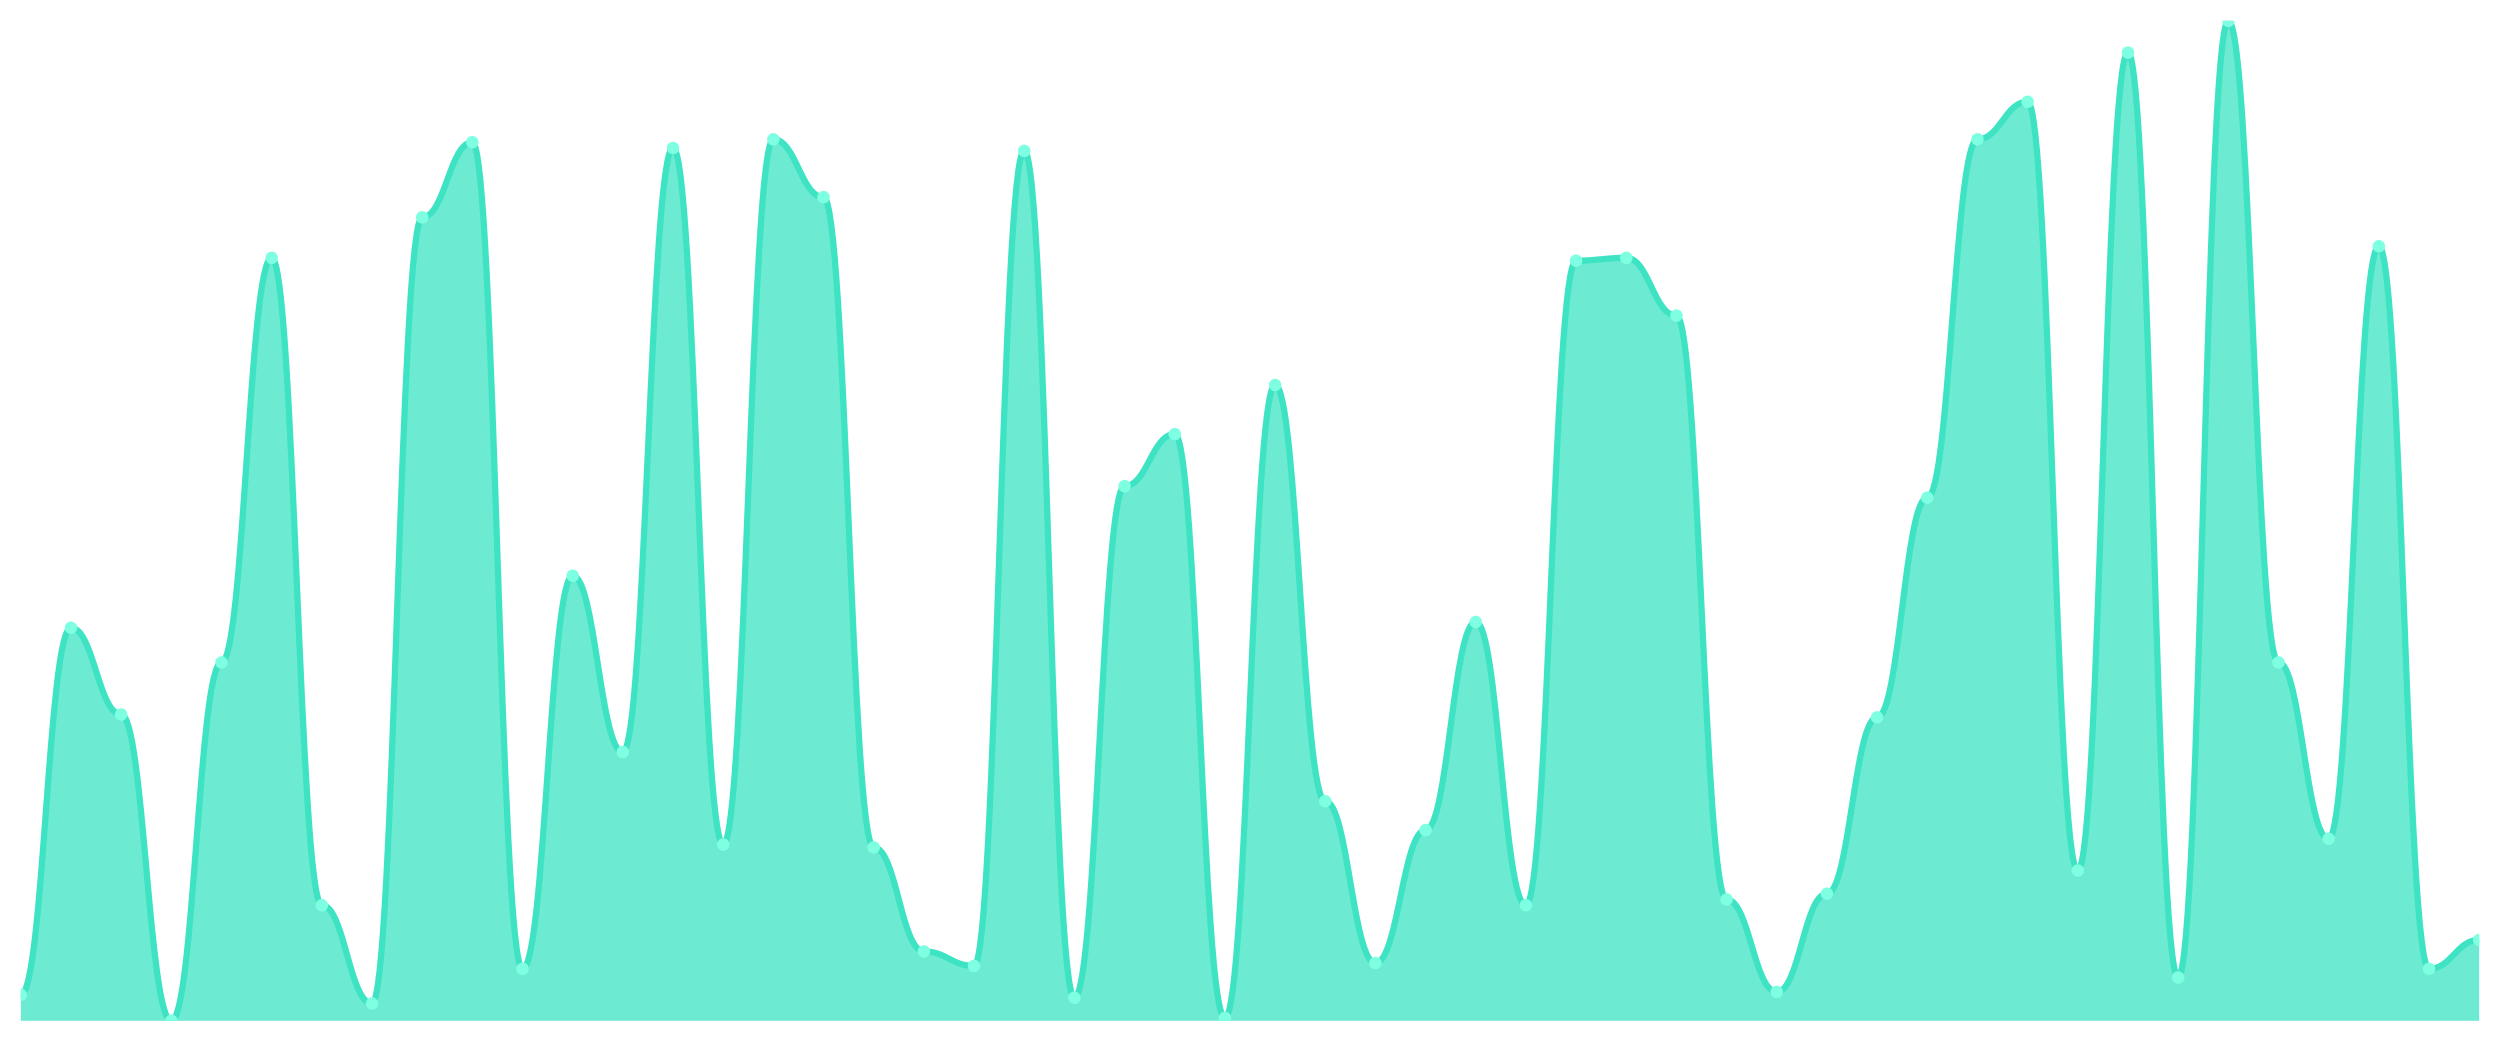
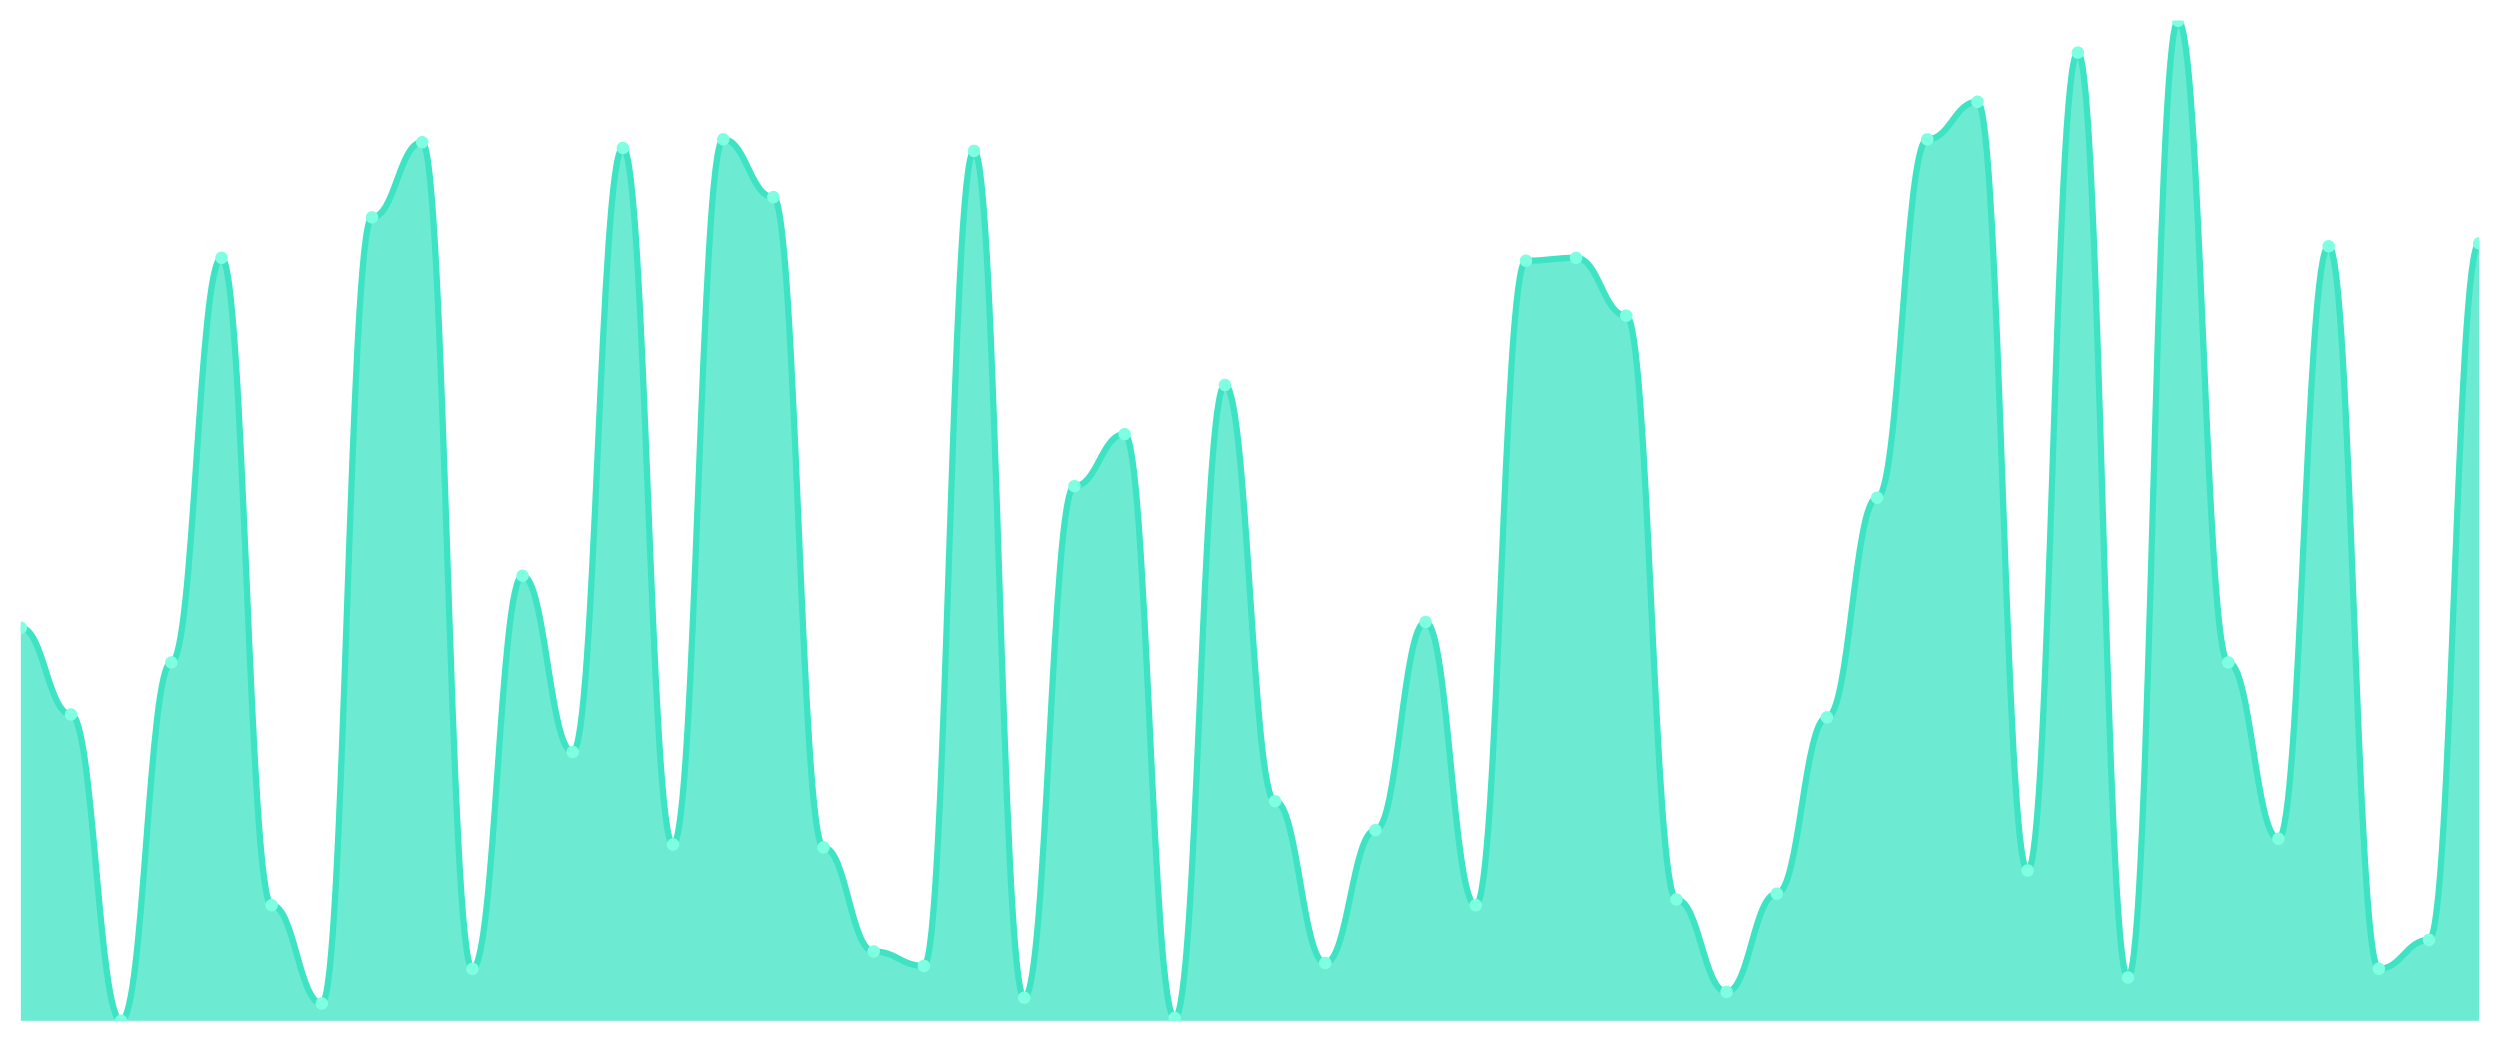
<svg xmlns="http://www.w3.org/2000/svg" viewBox="0 0 1200 500" width="1200" height="500">
  <defs>
    <clipPath id="c">
      <rect x="10" y="10" width="1180" height="480" />
    </clipPath>
  </defs>
  <rect width="1200" height="500" fill="none" />
  <g clip-path="url(#c)">
-     <path d="M 10,490 L 10,477.514 C 20.837,477.514 23.245,301.329 34.082,301.329 C 44.918,301.329 47.327,342.948 58.163,342.948 C 69,342.948 71.408,490 82.245,490 C 93.082,490 95.49,317.977 106.327,317.977 C 117.163,317.977 119.571,123.757 130.408,123.757 C 141.245,123.757 143.653,434.509 154.49,434.509 C 165.327,434.509 167.735,481.676 178.571,481.676 C 189.408,481.676 191.816,104.335 202.653,104.335 C 213.49,104.335 215.898,68.266 226.735,68.266 C 237.571,68.266 239.98,465.029 250.816,465.029 C 261.653,465.029 264.061,276.358 274.898,276.358 C 285.735,276.358 288.143,360.983 298.98,360.983 C 309.816,360.983 312.224,71.04 323.061,71.04 C 333.898,71.04 336.306,405.376 347.143,405.376 C 357.98,405.376 360.388,66.879 371.224,66.879 C 382.061,66.879 384.469,94.624 395.306,94.624 C 406.143,94.624 408.551,406.763 419.388,406.763 C 430.224,406.763 432.633,456.705 443.469,456.705 C 454.306,456.705 456.714,463.642 467.551,463.642 C 478.388,463.642 480.796,72.428 491.633,72.428 C 502.469,72.428 504.878,478.902 515.714,478.902 C 526.551,478.902 528.959,233.353 539.796,233.353 C 550.633,233.353 553.041,208.382 563.878,208.382 C 574.714,208.382 577.122,488.613 587.959,488.613 C 598.796,488.613 601.204,184.798 612.041,184.798 C 622.878,184.798 625.286,384.566 636.122,384.566 C 646.959,384.566 649.367,462.254 660.204,462.254 C 671.041,462.254 673.449,398.439 684.286,398.439 C 695.122,398.439 697.531,298.555 708.367,298.555 C 719.204,298.555 721.612,434.509 732.449,434.509 C 743.286,434.509 745.694,125.145 756.531,125.145 C 767.367,125.145 769.776,123.757 780.612,123.757 C 791.449,123.757 793.857,151.503 804.694,151.503 C 815.531,151.503 817.939,431.734 828.776,431.734 C 839.612,431.734 842.02,476.127 852.857,476.127 C 863.694,476.127 866.102,428.96 876.939,428.96 C 887.776,428.96 890.184,344.335 901.02,344.335 C 911.857,344.335 914.265,238.902 925.102,238.902 C 935.939,238.902 938.347,66.879 949.184,66.879 C 960.02,66.879 962.429,48.844 973.265,48.844 C 984.102,48.844 986.51,417.861 997.347,417.861 C 1008.184,417.861 1010.592,25.26 1021.429,25.26 C 1032.265,25.26 1034.673,469.191 1045.51,469.191 C 1056.347,469.191 1058.755,10 1069.592,10 C 1080.429,10 1082.837,317.977 1093.673,317.977 C 1104.51,317.977 1106.918,402.601 1117.755,402.601 C 1128.592,402.601 1131,118.208 1141.837,118.208 C 1152.673,118.208 1155.082,465.029 1165.918,465.029 C 1176.755,465.029 1179.163,451.156 1190,451.156 L 1190,490 Z" fill="rgba(61,227,195,0.75)" />
-     <path d="M 10,477.514 C 20.837,477.514 23.245,301.329 34.082,301.329 C 44.918,301.329 47.327,342.948 58.163,342.948 C 69,342.948 71.408,490 82.245,490 C 93.082,490 95.49,317.977 106.327,317.977 C 117.163,317.977 119.571,123.757 130.408,123.757 C 141.245,123.757 143.653,434.509 154.49,434.509 C 165.327,434.509 167.735,481.676 178.571,481.676 C 189.408,481.676 191.816,104.335 202.653,104.335 C 213.49,104.335 215.898,68.266 226.735,68.266 C 237.571,68.266 239.98,465.029 250.816,465.029 C 261.653,465.029 264.061,276.358 274.898,276.358 C 285.735,276.358 288.143,360.983 298.98,360.983 C 309.816,360.983 312.224,71.04 323.061,71.04 C 333.898,71.04 336.306,405.376 347.143,405.376 C 357.98,405.376 360.388,66.879 371.224,66.879 C 382.061,66.879 384.469,94.624 395.306,94.624 C 406.143,94.624 408.551,406.763 419.388,406.763 C 430.224,406.763 432.633,456.705 443.469,456.705 C 454.306,456.705 456.714,463.642 467.551,463.642 C 478.388,463.642 480.796,72.428 491.633,72.428 C 502.469,72.428 504.878,478.902 515.714,478.902 C 526.551,478.902 528.959,233.353 539.796,233.353 C 550.633,233.353 553.041,208.382 563.878,208.382 C 574.714,208.382 577.122,488.613 587.959,488.613 C 598.796,488.613 601.204,184.798 612.041,184.798 C 622.878,184.798 625.286,384.566 636.122,384.566 C 646.959,384.566 649.367,462.254 660.204,462.254 C 671.041,462.254 673.449,398.439 684.286,398.439 C 695.122,398.439 697.531,298.555 708.367,298.555 C 719.204,298.555 721.612,434.509 732.449,434.509 C 743.286,434.509 745.694,125.145 756.531,125.145 C 767.367,125.145 769.776,123.757 780.612,123.757 C 791.449,123.757 793.857,151.503 804.694,151.503 C 815.531,151.503 817.939,431.734 828.776,431.734 C 839.612,431.734 842.02,476.127 852.857,476.127 C 863.694,476.127 866.102,428.96 876.939,428.96 C 887.776,428.96 890.184,344.335 901.02,344.335 C 911.857,344.335 914.265,238.902 925.102,238.902 C 935.939,238.902 938.347,66.879 949.184,66.879 C 960.02,66.879 962.429,48.844 973.265,48.844 C 984.102,48.844 986.51,417.861 997.347,417.861 C 1008.184,417.861 1010.592,25.26 1021.429,25.26 C 1032.265,25.26 1034.673,469.191 1045.51,469.191 C 1056.347,469.191 1058.755,10 1069.592,10 C 1080.429,10 1082.837,317.977 1093.673,317.977 C 1104.51,317.977 1106.918,402.601 1117.755,402.601 C 1128.592,402.601 1131,118.208 1141.837,118.208 C 1152.673,118.208 1155.082,465.029 1165.918,465.029 C 1176.755,465.029 1179.163,451.156 1190,451.156" fill="none" stroke="#3de3c3" stroke-width="3" stroke-linecap="round" stroke-linejoin="round" />
-     <circle cx="10" cy="477.514" r="3" fill="#7fffe1" />
-     <circle cx="34.082" cy="301.329" r="3" fill="#7fffe1" />
-     <circle cx="58.163" cy="342.948" r="3" fill="#7fffe1" />
-     <circle cx="82.245" cy="490" r="3" fill="#7fffe1" />
-     <circle cx="106.327" cy="317.977" r="3" fill="#7fffe1" />
-     <circle cx="130.408" cy="123.757" r="3" fill="#7fffe1" />
-     <circle cx="154.49" cy="434.509" r="3" fill="#7fffe1" />
-     <circle cx="178.571" cy="481.676" r="3" fill="#7fffe1" />
-     <circle cx="202.653" cy="104.335" r="3" fill="#7fffe1" />
-     <circle cx="226.735" cy="68.266" r="3" fill="#7fffe1" />
-     <circle cx="250.816" cy="465.029" r="3" fill="#7fffe1" />
-     <circle cx="274.898" cy="276.358" r="3" fill="#7fffe1" />
-     <circle cx="298.98" cy="360.983" r="3" fill="#7fffe1" />
-     <circle cx="323.061" cy="71.04" r="3" fill="#7fffe1" />
-     <circle cx="347.143" cy="405.376" r="3" fill="#7fffe1" />
-     <circle cx="371.224" cy="66.879" r="3" fill="#7fffe1" />
-     <circle cx="395.306" cy="94.624" r="3" fill="#7fffe1" />
-     <circle cx="419.388" cy="406.763" r="3" fill="#7fffe1" />
-     <circle cx="443.469" cy="456.705" r="3" fill="#7fffe1" />
-     <circle cx="467.551" cy="463.642" r="3" fill="#7fffe1" />
-     <circle cx="491.633" cy="72.428" r="3" fill="#7fffe1" />
-     <circle cx="515.714" cy="478.902" r="3" fill="#7fffe1" />
-     <circle cx="539.796" cy="233.353" r="3" fill="#7fffe1" />
-     <circle cx="563.878" cy="208.382" r="3" fill="#7fffe1" />
-     <circle cx="587.959" cy="488.613" r="3" fill="#7fffe1" />
-     <circle cx="612.041" cy="184.798" r="3" fill="#7fffe1" />
-     <circle cx="636.122" cy="384.566" r="3" fill="#7fffe1" />
-     <circle cx="660.204" cy="462.254" r="3" fill="#7fffe1" />
-     <circle cx="684.286" cy="398.439" r="3" fill="#7fffe1" />
-     <circle cx="708.367" cy="298.555" r="3" fill="#7fffe1" />
-     <circle cx="732.449" cy="434.509" r="3" fill="#7fffe1" />
-     <circle cx="756.531" cy="125.145" r="3" fill="#7fffe1" />
-     <circle cx="780.612" cy="123.757" r="3" fill="#7fffe1" />
-     <circle cx="804.694" cy="151.503" r="3" fill="#7fffe1" />
-     <circle cx="828.776" cy="431.734" r="3" fill="#7fffe1" />
-     <circle cx="852.857" cy="476.127" r="3" fill="#7fffe1" />
-     <circle cx="876.939" cy="428.96" r="3" fill="#7fffe1" />
-     <circle cx="901.02" cy="344.335" r="3" fill="#7fffe1" />
-     <circle cx="925.102" cy="238.902" r="3" fill="#7fffe1" />
-     <circle cx="949.184" cy="66.879" r="3" fill="#7fffe1" />
-     <circle cx="973.265" cy="48.844" r="3" fill="#7fffe1" />
-     <circle cx="997.347" cy="417.861" r="3" fill="#7fffe1" />
-     <circle cx="1021.429" cy="25.26" r="3" fill="#7fffe1" />
-     <circle cx="1045.51" cy="469.191" r="3" fill="#7fffe1" />
-     <circle cx="1069.592" cy="10" r="3" fill="#7fffe1" />
-     <circle cx="1093.673" cy="317.977" r="3" fill="#7fffe1" />
-     <circle cx="1117.755" cy="402.601" r="3" fill="#7fffe1" />
-     <circle cx="1141.837" cy="118.208" r="3" fill="#7fffe1" />
-     <circle cx="1165.918" cy="465.029" r="3" fill="#7fffe1" />
-     <circle cx="1190" cy="451.156" r="3" fill="#7fffe1" />
+     <path d="M 10,490 L 10,301.329 C 20.837,301.329 23.245,342.948 34.082,342.948 C 44.918,342.948 47.327,490 58.163,490 C 69,490 71.408,317.977 82.245,317.977 C 93.082,317.977 95.49,123.757 106.327,123.757 C 117.163,123.757 119.571,434.509 130.408,434.509 C 141.245,434.509 143.653,481.676 154.49,481.676 C 165.327,481.676 167.735,104.335 178.571,104.335 C 189.408,104.335 191.816,68.266 202.653,68.266 C 213.49,68.266 215.898,465.029 226.735,465.029 C 237.571,465.029 239.98,276.358 250.816,276.358 C 261.653,276.358 264.061,360.983 274.898,360.983 C 285.735,360.983 288.143,71.04 298.98,71.04 C 309.816,71.04 312.224,405.376 323.061,405.376 C 333.898,405.376 336.306,66.879 347.143,66.879 C 357.98,66.879 360.388,94.624 371.224,94.624 C 382.061,94.624 384.469,406.763 395.306,406.763 C 406.143,406.763 408.551,456.705 419.388,456.705 C 430.224,456.705 432.633,463.642 443.469,463.642 C 454.306,463.642 456.714,72.428 467.551,72.428 C 478.388,72.428 480.796,478.902 491.633,478.902 C 502.469,478.902 504.878,233.353 515.714,233.353 C 526.551,233.353 528.959,208.382 539.796,208.382 C 550.633,208.382 553.041,488.613 563.878,488.613 C 574.714,488.613 577.122,184.798 587.959,184.798 C 598.796,184.798 601.204,384.566 612.041,384.566 C 622.878,384.566 625.286,462.254 636.122,462.254 C 646.959,462.254 649.367,398.439 660.204,398.439 C 671.041,398.439 673.449,298.555 684.286,298.555 C 695.122,298.555 697.531,434.509 708.367,434.509 C 719.204,434.509 721.612,125.145 732.449,125.145 C 743.286,125.145 745.694,123.757 756.531,123.757 C 767.367,123.757 769.776,151.503 780.612,151.503 C 791.449,151.503 793.857,431.734 804.694,431.734 C 815.531,431.734 817.939,476.127 828.776,476.127 C 839.612,476.127 842.02,428.96 852.857,428.96 C 863.694,428.96 866.102,344.335 876.939,344.335 C 887.776,344.335 890.184,238.902 901.02,238.902 C 911.857,238.902 914.265,66.879 925.102,66.879 C 935.939,66.879 938.347,48.844 949.184,48.844 C 960.02,48.844 962.429,417.861 973.265,417.861 C 984.102,417.861 986.51,25.26 997.347,25.26 C 1008.184,25.26 1010.592,469.191 1021.429,469.191 C 1032.265,469.191 1034.673,10 1045.51,10 C 1056.347,10 1058.755,317.977 1069.592,317.977 C 1080.429,317.977 1082.837,402.601 1093.673,402.601 C 1104.51,402.601 1106.918,118.208 1117.755,118.208 C 1128.592,118.208 1131,465.029 1141.837,465.029 C 1152.673,465.029 1155.082,451.156 1165.918,451.156 C 1176.755,451.156 1179.163,116.821 1190,116.821 L 1190,490 Z" fill="rgba(61,227,195,0.75)" />
+     <path d="M 10,301.329 C 20.837,301.329 23.245,342.948 34.082,342.948 C 44.918,342.948 47.327,490 58.163,490 C 69,490 71.408,317.977 82.245,317.977 C 93.082,317.977 95.49,123.757 106.327,123.757 C 117.163,123.757 119.571,434.509 130.408,434.509 C 141.245,434.509 143.653,481.676 154.49,481.676 C 165.327,481.676 167.735,104.335 178.571,104.335 C 189.408,104.335 191.816,68.266 202.653,68.266 C 213.49,68.266 215.898,465.029 226.735,465.029 C 237.571,465.029 239.98,276.358 250.816,276.358 C 261.653,276.358 264.061,360.983 274.898,360.983 C 285.735,360.983 288.143,71.04 298.98,71.04 C 309.816,71.04 312.224,405.376 323.061,405.376 C 333.898,405.376 336.306,66.879 347.143,66.879 C 357.98,66.879 360.388,94.624 371.224,94.624 C 382.061,94.624 384.469,406.763 395.306,406.763 C 406.143,406.763 408.551,456.705 419.388,456.705 C 430.224,456.705 432.633,463.642 443.469,463.642 C 454.306,463.642 456.714,72.428 467.551,72.428 C 478.388,72.428 480.796,478.902 491.633,478.902 C 502.469,478.902 504.878,233.353 515.714,233.353 C 526.551,233.353 528.959,208.382 539.796,208.382 C 550.633,208.382 553.041,488.613 563.878,488.613 C 574.714,488.613 577.122,184.798 587.959,184.798 C 598.796,184.798 601.204,384.566 612.041,384.566 C 622.878,384.566 625.286,462.254 636.122,462.254 C 646.959,462.254 649.367,398.439 660.204,398.439 C 671.041,398.439 673.449,298.555 684.286,298.555 C 695.122,298.555 697.531,434.509 708.367,434.509 C 719.204,434.509 721.612,125.145 732.449,125.145 C 743.286,125.145 745.694,123.757 756.531,123.757 C 767.367,123.757 769.776,151.503 780.612,151.503 C 791.449,151.503 793.857,431.734 804.694,431.734 C 815.531,431.734 817.939,476.127 828.776,476.127 C 839.612,476.127 842.02,428.96 852.857,428.96 C 863.694,428.96 866.102,344.335 876.939,344.335 C 887.776,344.335 890.184,238.902 901.02,238.902 C 911.857,238.902 914.265,66.879 925.102,66.879 C 935.939,66.879 938.347,48.844 949.184,48.844 C 960.02,48.844 962.429,417.861 973.265,417.861 C 984.102,417.861 986.51,25.26 997.347,25.26 C 1008.184,25.26 1010.592,469.191 1021.429,469.191 C 1032.265,469.191 1034.673,10 1045.51,10 C 1056.347,10 1058.755,317.977 1069.592,317.977 C 1080.429,317.977 1082.837,402.601 1093.673,402.601 C 1104.51,402.601 1106.918,118.208 1117.755,118.208 C 1128.592,118.208 1131,465.029 1141.837,465.029 C 1152.673,465.029 1155.082,451.156 1165.918,451.156 C 1176.755,451.156 1179.163,116.821 1190,116.821" fill="none" stroke="#3de3c3" stroke-width="3" stroke-linecap="round" stroke-linejoin="round" />
+     <circle cx="10" cy="301.329" r="3" fill="#7fffe1" />
+     <circle cx="34.082" cy="342.948" r="3" fill="#7fffe1" />
+     <circle cx="58.163" cy="490" r="3" fill="#7fffe1" />
+     <circle cx="82.245" cy="317.977" r="3" fill="#7fffe1" />
+     <circle cx="106.327" cy="123.757" r="3" fill="#7fffe1" />
+     <circle cx="130.408" cy="434.509" r="3" fill="#7fffe1" />
+     <circle cx="154.49" cy="481.676" r="3" fill="#7fffe1" />
+     <circle cx="178.571" cy="104.335" r="3" fill="#7fffe1" />
+     <circle cx="202.653" cy="68.266" r="3" fill="#7fffe1" />
+     <circle cx="226.735" cy="465.029" r="3" fill="#7fffe1" />
+     <circle cx="250.816" cy="276.358" r="3" fill="#7fffe1" />
+     <circle cx="274.898" cy="360.983" r="3" fill="#7fffe1" />
+     <circle cx="298.98" cy="71.04" r="3" fill="#7fffe1" />
+     <circle cx="323.061" cy="405.376" r="3" fill="#7fffe1" />
+     <circle cx="347.143" cy="66.879" r="3" fill="#7fffe1" />
+     <circle cx="371.224" cy="94.624" r="3" fill="#7fffe1" />
+     <circle cx="395.306" cy="406.763" r="3" fill="#7fffe1" />
+     <circle cx="419.388" cy="456.705" r="3" fill="#7fffe1" />
+     <circle cx="443.469" cy="463.642" r="3" fill="#7fffe1" />
+     <circle cx="467.551" cy="72.428" r="3" fill="#7fffe1" />
+     <circle cx="491.633" cy="478.902" r="3" fill="#7fffe1" />
+     <circle cx="515.714" cy="233.353" r="3" fill="#7fffe1" />
+     <circle cx="539.796" cy="208.382" r="3" fill="#7fffe1" />
+     <circle cx="563.878" cy="488.613" r="3" fill="#7fffe1" />
+     <circle cx="587.959" cy="184.798" r="3" fill="#7fffe1" />
+     <circle cx="612.041" cy="384.566" r="3" fill="#7fffe1" />
+     <circle cx="636.122" cy="462.254" r="3" fill="#7fffe1" />
+     <circle cx="660.204" cy="398.439" r="3" fill="#7fffe1" />
+     <circle cx="684.286" cy="298.555" r="3" fill="#7fffe1" />
+     <circle cx="708.367" cy="434.509" r="3" fill="#7fffe1" />
+     <circle cx="732.449" cy="125.145" r="3" fill="#7fffe1" />
+     <circle cx="756.531" cy="123.757" r="3" fill="#7fffe1" />
+     <circle cx="780.612" cy="151.503" r="3" fill="#7fffe1" />
+     <circle cx="804.694" cy="431.734" r="3" fill="#7fffe1" />
+     <circle cx="828.776" cy="476.127" r="3" fill="#7fffe1" />
+     <circle cx="852.857" cy="428.96" r="3" fill="#7fffe1" />
+     <circle cx="876.939" cy="344.335" r="3" fill="#7fffe1" />
+     <circle cx="901.02" cy="238.902" r="3" fill="#7fffe1" />
+     <circle cx="925.102" cy="66.879" r="3" fill="#7fffe1" />
+     <circle cx="949.184" cy="48.844" r="3" fill="#7fffe1" />
+     <circle cx="973.265" cy="417.861" r="3" fill="#7fffe1" />
+     <circle cx="997.347" cy="25.26" r="3" fill="#7fffe1" />
+     <circle cx="1021.429" cy="469.191" r="3" fill="#7fffe1" />
+     <circle cx="1045.51" cy="10" r="3" fill="#7fffe1" />
+     <circle cx="1069.592" cy="317.977" r="3" fill="#7fffe1" />
+     <circle cx="1093.673" cy="402.601" r="3" fill="#7fffe1" />
+     <circle cx="1117.755" cy="118.208" r="3" fill="#7fffe1" />
+     <circle cx="1141.837" cy="465.029" r="3" fill="#7fffe1" />
+     <circle cx="1165.918" cy="451.156" r="3" fill="#7fffe1" />
+     <circle cx="1190" cy="116.821" r="3" fill="#7fffe1" />
  </g>
</svg>
